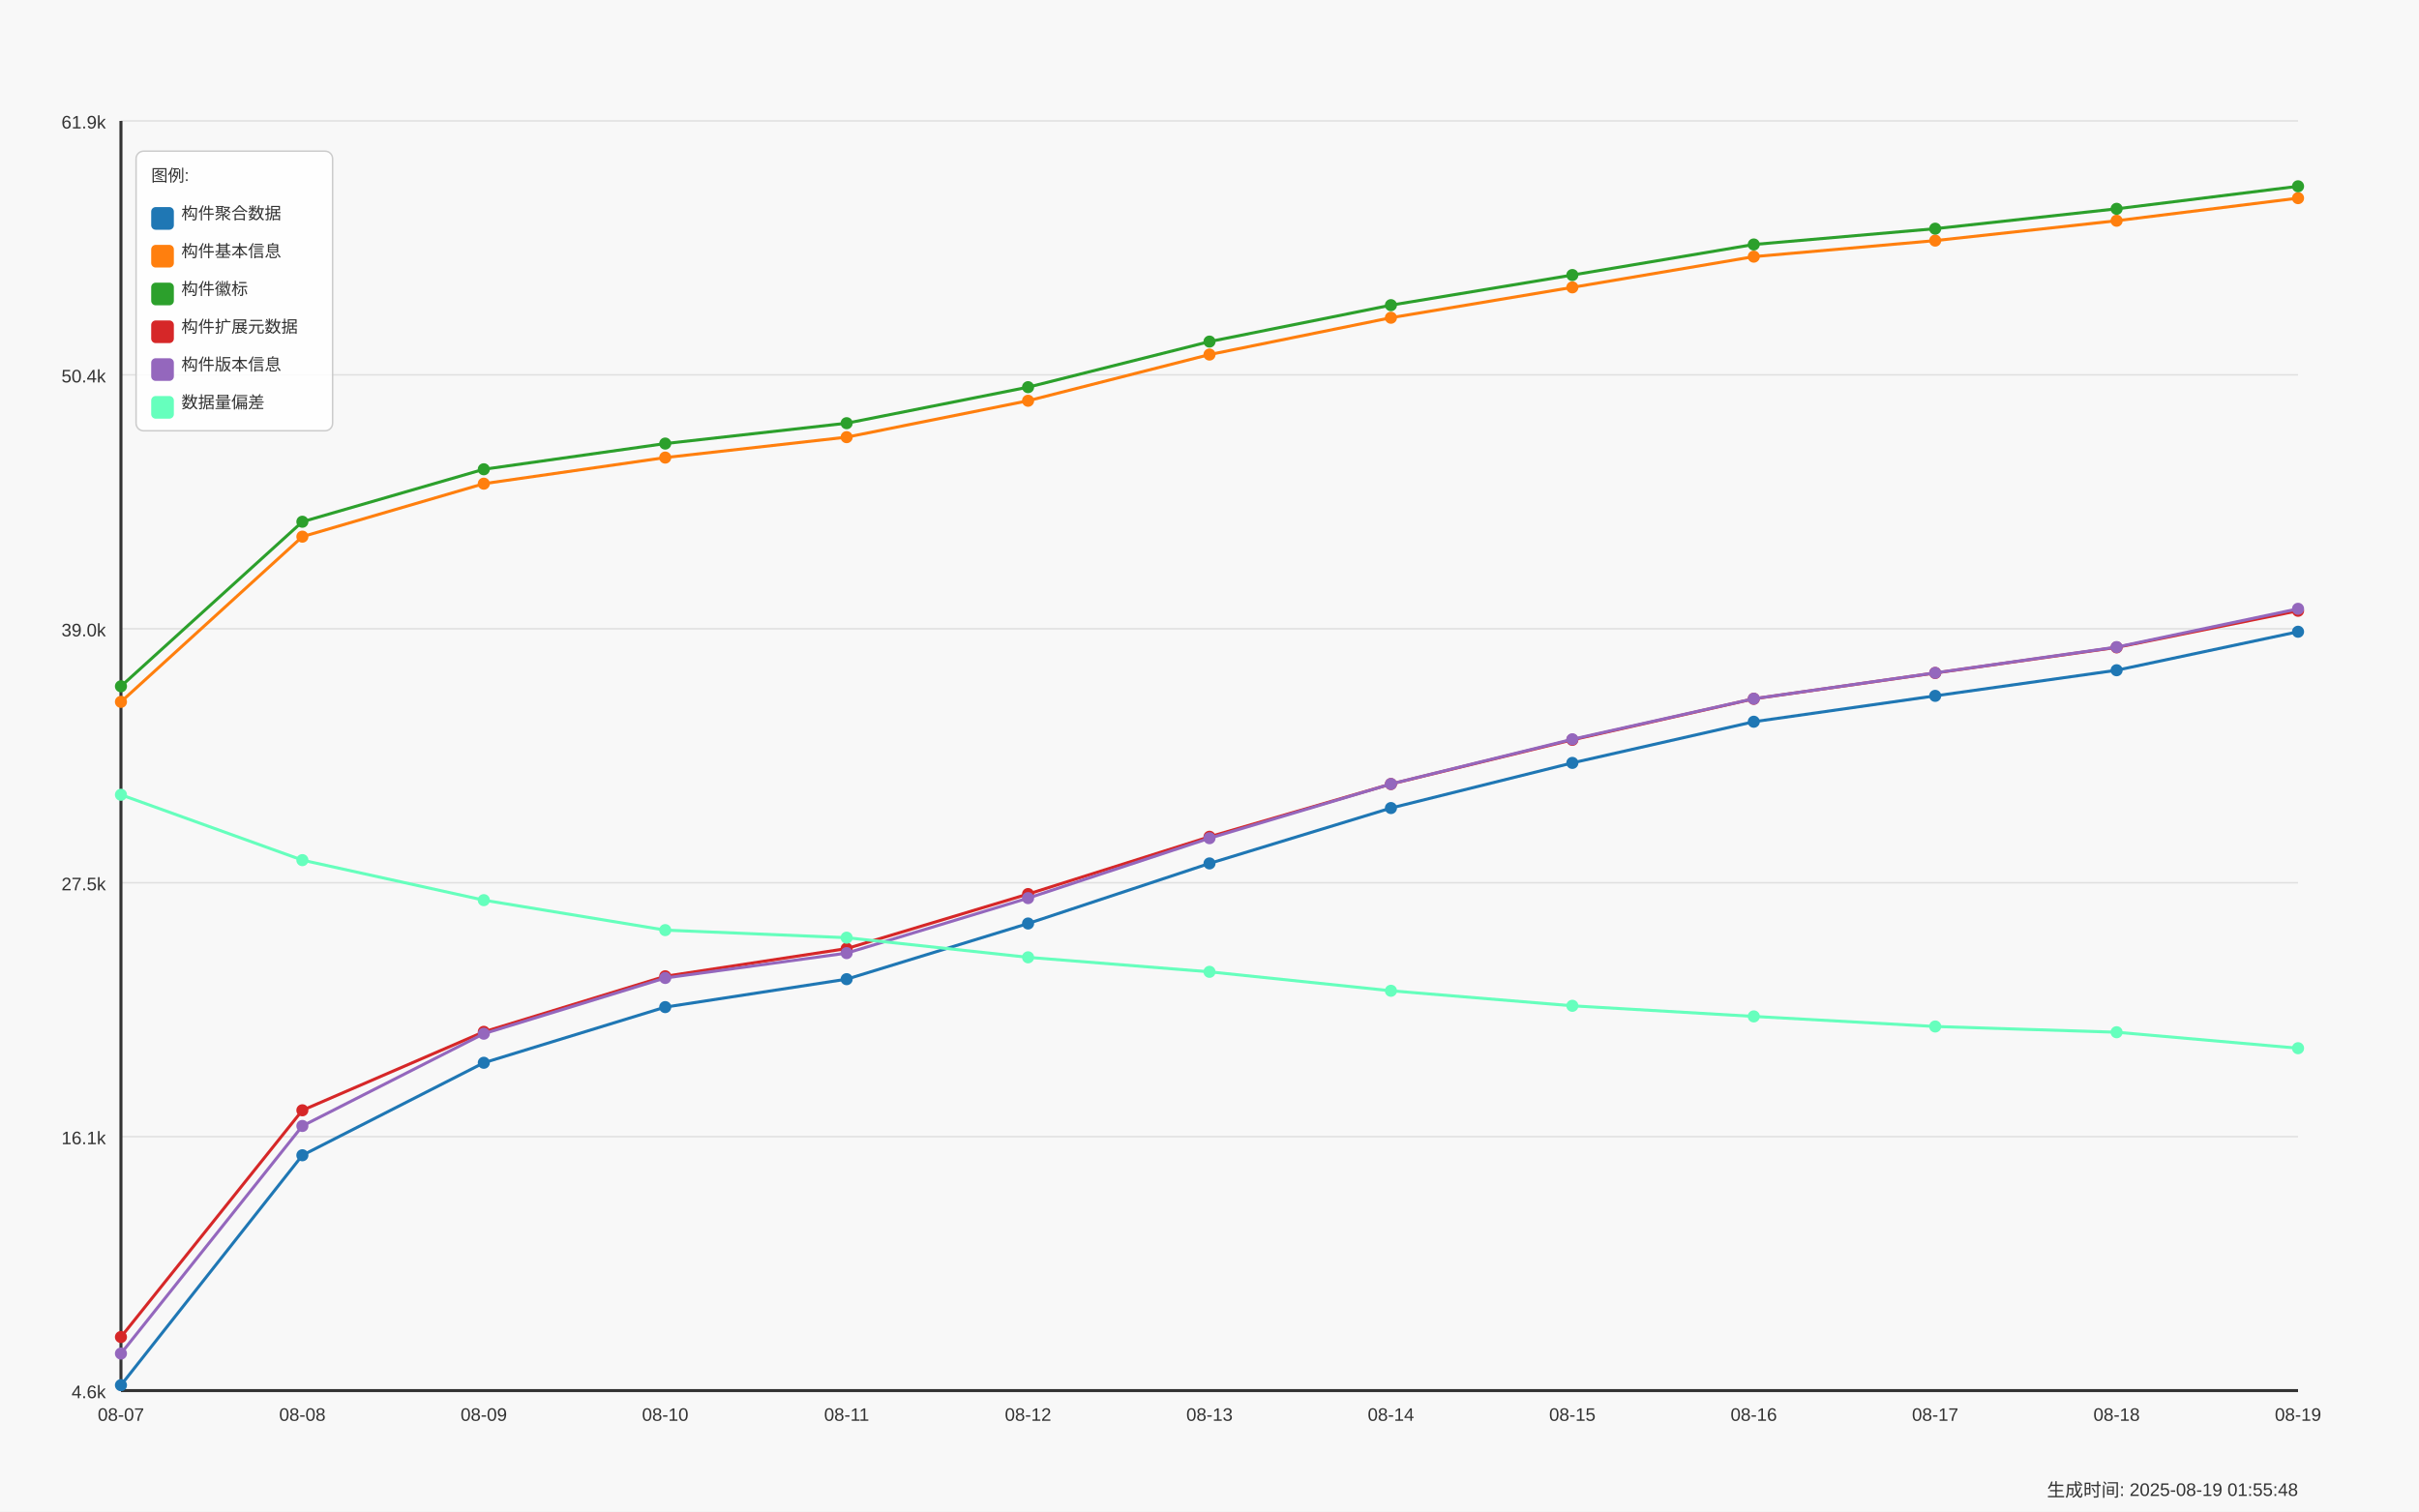
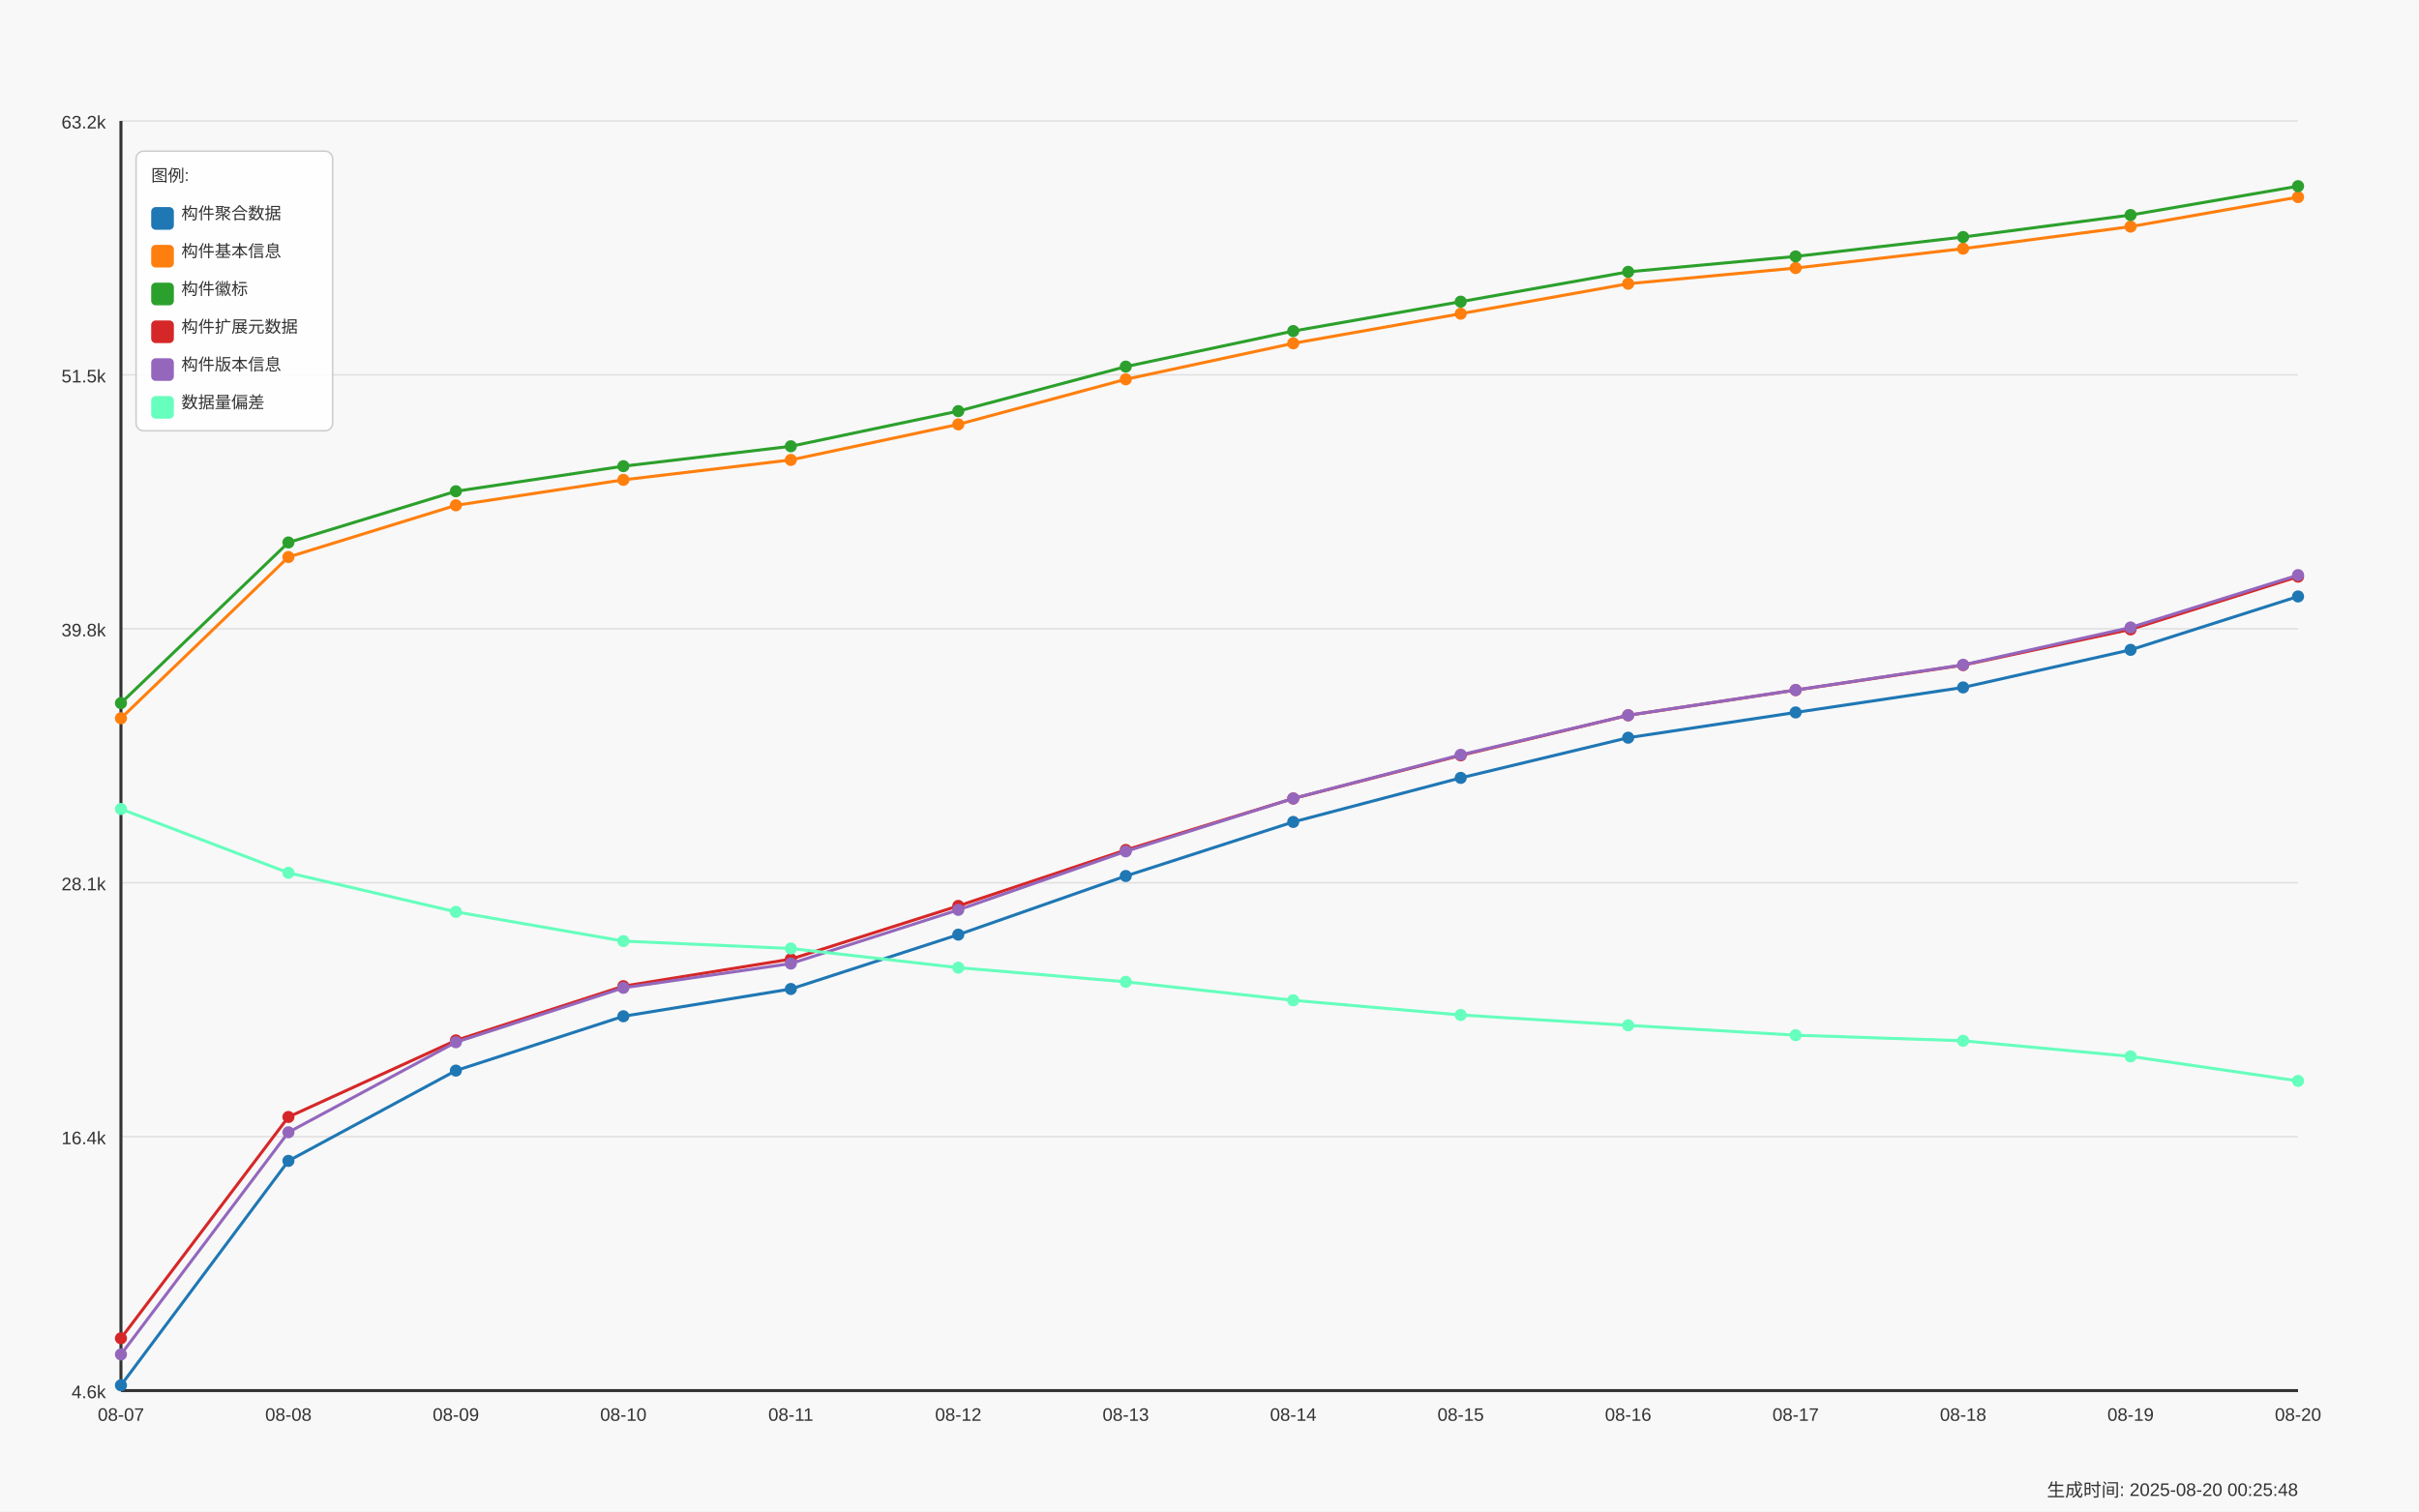
<svg xmlns="http://www.w3.org/2000/svg" width="1600" height="1000" viewBox="0 0 1600 1000">
  <style>
  text {
    font-family: Arial, sans-serif;
    font-size: 12px;
    fill: #333;
  }
  .axis-label { font-size: 14px; }
  .title { font-size: 18px; font-weight: bold; }
  .legend-item { font-size: 11px; }
  .legend-box { fill: white; fill-opacity: 0.85; stroke: #cccccc; stroke-width: 1; rx: 5; }
</style>
  <text x="800.0" y="30" text-anchor="middle" class="title">Daily Data Growth Trend</text>
  <text x="800.0" y="980" text-anchor="middle" class="axis-label">Date</text>
  <g transform="rotate(-90)">
    <text x="-500.0" y="20" text-anchor="middle" class="axis-label">Count</text>
  </g>
  <rect x="0" y="0" width="1600" height="1000" fill="#f8f8f8" />
  <line x1="80" y1="920.0" x2="1520" y2="920.0" stroke="#e0e0e0" stroke-width="1" />
  <text x="70" y="925.0" text-anchor="end">4.6k</text>
  <line x1="80" y1="752.0" x2="1520" y2="752.0" stroke="#e0e0e0" stroke-width="1" />
-   <text x="70" y="757.0" text-anchor="end">16.1k</text>
+   <text x="70" y="757.0" text-anchor="end">16.4k</text>
  <line x1="80" y1="584.0" x2="1520" y2="584.0" stroke="#e0e0e0" stroke-width="1" />
-   <text x="70" y="589.0" text-anchor="end">27.5k</text>
+   <text x="70" y="589.0" text-anchor="end">28.1k</text>
  <line x1="80" y1="416.0" x2="1520" y2="416.0" stroke="#e0e0e0" stroke-width="1" />
-   <text x="70" y="421.0" text-anchor="end">39.0k</text>
+   <text x="70" y="421.0" text-anchor="end">39.8k</text>
  <line x1="80" y1="248.0" x2="1520" y2="248.0" stroke="#e0e0e0" stroke-width="1" />
-   <text x="70" y="253.0" text-anchor="end">50.4k</text>
+   <text x="70" y="253.0" text-anchor="end">51.5k</text>
  <line x1="80" y1="80.0" x2="1520" y2="80.0" stroke="#e0e0e0" stroke-width="1" />
-   <text x="70" y="85.0" text-anchor="end">61.9k</text>
+   <text x="70" y="85.0" text-anchor="end">63.2k</text>
  <line x1="80" y1="80" x2="80" y2="920" stroke="#333333" stroke-width="2" />
  <line x1="80" y1="920" x2="1520" y2="920" stroke="#333333" stroke-width="2" />
-   <circle cx="80.0" cy="916.411" r="4" fill="#1f77b4" />
-   <circle cx="200.0" cy="764.304" r="4" fill="#1f77b4" />
-   <circle cx="320.0" cy="703.117" r="4" fill="#1f77b4" />
-   <circle cx="440.0" cy="666.291" r="4" fill="#1f77b4" />
-   <circle cx="560.0" cy="647.804" r="4" fill="#1f77b4" />
-   <circle cx="680.0" cy="610.978" r="4" fill="#1f77b4" />
-   <circle cx="800.0" cy="571.229" r="4" fill="#1f77b4" />
-   <circle cx="920.0" cy="534.593" r="4" fill="#1f77b4" />
-   <circle cx="1040.0" cy="504.727" r="4" fill="#1f77b4" />
-   <circle cx="1160.0" cy="477.489" r="4" fill="#1f77b4" />
-   <circle cx="1280.0" cy="460.368" r="4" fill="#1f77b4" />
-   <circle cx="1400.0" cy="443.423" r="4" fill="#1f77b4" />
-   <circle cx="1520.0" cy="417.947" r="4" fill="#1f77b4" />
-   <path d="M 80.0 916.411 L 200.0 764.304 L 320.0 703.117 L 440.0 666.291 L 560.0 647.804 L 680.0 610.978 L 800.0 571.229 L 920.0 534.593 L 1040.0 504.727 L 1160.0 477.489 L 1280.0 460.368 L 1400.0 443.423 L 1520.0 417.947" fill="none" stroke="#1f77b4" stroke-width="2" />
-   <circle cx="80.0" cy="464.332" r="4" fill="#ff7f0e" />
-   <circle cx="200.0" cy="355.042" r="4" fill="#ff7f0e" />
-   <circle cx="320.0" cy="319.993" r="4" fill="#ff7f0e" />
-   <circle cx="440.0" cy="302.725" r="4" fill="#ff7f0e" />
-   <circle cx="560.0" cy="289.216" r="4" fill="#ff7f0e" />
-   <circle cx="680.0" cy="265.135" r="4" fill="#ff7f0e" />
-   <circle cx="800.0" cy="234.578" r="4" fill="#ff7f0e" />
-   <circle cx="920.0" cy="210.203" r="4" fill="#ff7f0e" />
-   <circle cx="1040.0" cy="190.116" r="4" fill="#ff7f0e" />
-   <circle cx="1160.0" cy="169.794" r="4" fill="#ff7f0e" />
-   <circle cx="1280.0" cy="159.178" r="4" fill="#ff7f0e" />
-   <circle cx="1400.0" cy="146.036" r="4" fill="#ff7f0e" />
-   <circle cx="1520.0" cy="131.088" r="4" fill="#ff7f0e" />
-   <path d="M 80.0 464.332 L 200.0 355.042 L 320.0 319.993 L 440.0 302.725 L 560.0 289.216 L 680.0 265.135 L 800.0 234.578 L 920.0 210.203 L 1040.0 190.116 L 1160.0 169.794 L 1280.0 159.178 L 1400.0 146.036 L 1520.0 131.088" fill="none" stroke="#ff7f0e" stroke-width="2" />
-   <circle cx="80.0" cy="454.039" r="4" fill="#2ca02c" />
-   <circle cx="200.0" cy="345.175" r="4" fill="#2ca02c" />
-   <circle cx="320.0" cy="310.463" r="4" fill="#2ca02c" />
-   <circle cx="440.0" cy="293.459" r="4" fill="#2ca02c" />
-   <circle cx="560.0" cy="279.98" r="4" fill="#2ca02c" />
-   <circle cx="680.0" cy="256.148" r="4" fill="#2ca02c" />
-   <circle cx="800.0" cy="225.988" r="4" fill="#2ca02c" />
-   <circle cx="920.0" cy="201.892" r="4" fill="#2ca02c" />
-   <circle cx="1040.0" cy="181.967" r="4" fill="#2ca02c" />
-   <circle cx="1160.0" cy="161.747" r="4" fill="#2ca02c" />
-   <circle cx="1280.0" cy="151.293" r="4" fill="#2ca02c" />
-   <circle cx="1400.0" cy="138.151" r="4" fill="#2ca02c" />
-   <circle cx="1520.0" cy="123.247" r="4" fill="#2ca02c" />
-   <path d="M 80.0 454.039 L 200.0 345.175 L 320.0 310.463 L 440.0 293.459 L 560.0 279.98 L 680.0 256.148 L 800.0 225.988 L 920.0 201.892 L 1040.0 181.967 L 1160.0 161.747 L 1280.0 151.293 L 1400.0 138.151 L 1520.0 123.247" fill="none" stroke="#2ca02c" stroke-width="2" />
-   <circle cx="80.0" cy="884.548" r="4" fill="#d62728" />
-   <circle cx="200.0" cy="734.555" r="4" fill="#d62728" />
-   <circle cx="320.0" cy="682.648" r="4" fill="#d62728" />
-   <circle cx="440.0" cy="645.895" r="4" fill="#d62728" />
-   <circle cx="560.0" cy="627.57" r="4" fill="#d62728" />
-   <circle cx="680.0" cy="591.492" r="4" fill="#d62728" />
-   <circle cx="800.0" cy="553.594" r="4" fill="#d62728" />
-   <circle cx="920.0" cy="518.706" r="4" fill="#d62728" />
-   <circle cx="1040.0" cy="489.471" r="4" fill="#d62728" />
-   <circle cx="1160.0" cy="462.321" r="4" fill="#d62728" />
-   <circle cx="1280.0" cy="445.229" r="4" fill="#d62728" />
-   <circle cx="1400.0" cy="428.299" r="4" fill="#d62728" />
-   <circle cx="1520.0" cy="404.086" r="4" fill="#d62728" />
-   <path d="M 80.0 884.548 L 200.0 734.555 L 320.0 682.648 L 440.0 645.895 L 560.0 627.57 L 680.0 591.492 L 800.0 553.594 L 920.0 518.706 L 1040.0 489.471 L 1160.0 462.321 L 1280.0 445.229 L 1400.0 428.299 L 1520.0 404.086" fill="none" stroke="#d62728" stroke-width="2" />
-   <circle cx="80.0" cy="895.487" r="4" fill="#9467bd" />
-   <circle cx="200.0" cy="744.921" r="4" fill="#9467bd" />
-   <circle cx="320.0" cy="683.882" r="4" fill="#9467bd" />
-   <circle cx="440.0" cy="647.011" r="4" fill="#9467bd" />
-   <circle cx="560.0" cy="630.566" r="4" fill="#9467bd" />
-   <circle cx="680.0" cy="594.18" r="4" fill="#9467bd" />
-   <circle cx="800.0" cy="554.534" r="4" fill="#9467bd" />
-   <circle cx="920.0" cy="518.662" r="4" fill="#9467bd" />
-   <circle cx="1040.0" cy="489.104" r="4" fill="#9467bd" />
-   <circle cx="1160.0" cy="462.262" r="4" fill="#9467bd" />
-   <circle cx="1280.0" cy="445.156" r="4" fill="#9467bd" />
-   <circle cx="1400.0" cy="428.108" r="4" fill="#9467bd" />
-   <circle cx="1520.0" cy="402.779" r="4" fill="#9467bd" />
-   <path d="M 80.0 895.487 L 200.0 744.921 L 320.0 683.882 L 440.0 647.011 L 560.0 630.566 L 680.0 594.18 L 800.0 554.534 L 920.0 518.662 L 1040.0 489.104 L 1160.0 462.262 L 1280.0 445.156 L 1400.0 428.108 L 1520.0 402.779" fill="none" stroke="#9467bd" stroke-width="2" />
-   <circle cx="80.0" cy="525.813" r="4" fill="#66ffbd" />
-   <circle cx="200.0" cy="569.056" r="4" fill="#66ffbd" />
-   <circle cx="320.0" cy="595.53" r="4" fill="#66ffbd" />
-   <circle cx="440.0" cy="615.353" r="4" fill="#66ffbd" />
-   <circle cx="560.0" cy="620.36" r="4" fill="#66ffbd" />
-   <circle cx="680.0" cy="633.355" r="4" fill="#66ffbd" />
-   <circle cx="800.0" cy="642.944" r="4" fill="#66ffbd" />
-   <circle cx="920.0" cy="655.484" r="4" fill="#66ffbd" />
-   <circle cx="1040.0" cy="665.424" r="4" fill="#66ffbd" />
-   <circle cx="1160.0" cy="672.443" r="4" fill="#66ffbd" />
-   <circle cx="1280.0" cy="679.11" r="4" fill="#66ffbd" />
-   <circle cx="1400.0" cy="682.913" r="4" fill="#66ffbd" />
-   <circle cx="1520.0" cy="693.485" r="4" fill="#66ffbd" />
-   <path d="M 80.0 525.813 L 200.0 569.056 L 320.0 595.53 L 440.0 615.353 L 560.0 620.36 L 680.0 633.355 L 800.0 642.944 L 920.0 655.484 L 1040.0 665.424 L 1160.0 672.443 L 1280.0 679.11 L 1400.0 682.913 L 1520.0 693.485" fill="none" stroke="#66ffbd" stroke-width="2" />
+   <circle cx="80.0" cy="916.497" r="4" fill="#1f77b4" />
+   <circle cx="190.769" cy="768.019" r="4" fill="#1f77b4" />
+   <circle cx="301.538" cy="708.293" r="4" fill="#1f77b4" />
+   <circle cx="412.308" cy="672.345" r="4" fill="#1f77b4" />
+   <circle cx="523.077" cy="654.3" r="4" fill="#1f77b4" />
+   <circle cx="633.846" cy="618.352" r="4" fill="#1f77b4" />
+   <circle cx="744.615" cy="579.552" r="4" fill="#1f77b4" />
+   <circle cx="855.385" cy="543.791" r="4" fill="#1f77b4" />
+   <circle cx="966.154" cy="514.637" r="4" fill="#1f77b4" />
+   <circle cx="1076.923" cy="488.049" r="4" fill="#1f77b4" />
+   <circle cx="1187.692" cy="471.337" r="4" fill="#1f77b4" />
+   <circle cx="1298.462" cy="454.796" r="4" fill="#1f77b4" />
+   <circle cx="1409.231" cy="429.928" r="4" fill="#1f77b4" />
+   <circle cx="1520.0" cy="394.611" r="4" fill="#1f77b4" />
+   <path d="M 80.0 916.497 L 190.769 768.019 L 301.538 708.293 L 412.308 672.345 L 523.077 654.3 L 633.846 618.352 L 744.615 579.552 L 855.385 543.791 L 966.154 514.637 L 1076.923 488.049 L 1187.692 471.337 L 1298.462 454.796 L 1409.231 429.928 L 1520.0 394.611" fill="none" stroke="#1f77b4" stroke-width="2" />
+   <circle cx="80.0" cy="475.207" r="4" fill="#ff7f0e" />
+   <circle cx="190.769" cy="368.525" r="4" fill="#ff7f0e" />
+   <circle cx="301.538" cy="334.312" r="4" fill="#ff7f0e" />
+   <circle cx="412.308" cy="317.456" r="4" fill="#ff7f0e" />
+   <circle cx="523.077" cy="304.269" r="4" fill="#ff7f0e" />
+   <circle cx="633.846" cy="280.763" r="4" fill="#ff7f0e" />
+   <circle cx="744.615" cy="250.935" r="4" fill="#ff7f0e" />
+   <circle cx="855.385" cy="227.142" r="4" fill="#ff7f0e" />
+   <circle cx="966.154" cy="207.535" r="4" fill="#ff7f0e" />
+   <circle cx="1076.923" cy="187.697" r="4" fill="#ff7f0e" />
+   <circle cx="1187.692" cy="177.335" r="4" fill="#ff7f0e" />
+   <circle cx="1298.462" cy="164.506" r="4" fill="#ff7f0e" />
+   <circle cx="1409.231" cy="149.915" r="4" fill="#ff7f0e" />
+   <circle cx="1520.0" cy="130.393" r="4" fill="#ff7f0e" />
+   <path d="M 80.0 475.207 L 190.769 368.525 L 301.538 334.312 L 412.308 317.456 L 523.077 304.269 L 633.846 280.763 L 744.615 250.935 L 855.385 227.142 L 966.154 207.535 L 1076.923 187.697 L 1187.692 177.335 L 1298.462 164.506 L 1409.231 149.915 L 1520.0 130.393" fill="none" stroke="#ff7f0e" stroke-width="2" />
+   <circle cx="80.0" cy="465.159" r="4" fill="#2ca02c" />
+   <circle cx="190.769" cy="358.893" r="4" fill="#2ca02c" />
+   <circle cx="301.538" cy="325.009" r="4" fill="#2ca02c" />
+   <circle cx="412.308" cy="308.412" r="4" fill="#2ca02c" />
+   <circle cx="523.077" cy="295.254" r="4" fill="#2ca02c" />
+   <circle cx="633.846" cy="271.991" r="4" fill="#2ca02c" />
+   <circle cx="744.615" cy="242.551" r="4" fill="#2ca02c" />
+   <circle cx="855.385" cy="219.03" r="4" fill="#2ca02c" />
+   <circle cx="966.154" cy="199.58" r="4" fill="#2ca02c" />
+   <circle cx="1076.923" cy="179.843" r="4" fill="#2ca02c" />
+   <circle cx="1187.692" cy="169.638" r="4" fill="#2ca02c" />
+   <circle cx="1298.462" cy="156.809" r="4" fill="#2ca02c" />
+   <circle cx="1409.231" cy="142.261" r="4" fill="#2ca02c" />
+   <circle cx="1520.0" cy="123.169" r="4" fill="#2ca02c" />
+   <path d="M 80.0 465.159 L 190.769 358.893 L 301.538 325.009 L 412.308 308.412 L 523.077 295.254 L 633.846 271.991 L 744.615 242.551 L 855.385 219.03 L 966.154 199.58 L 1076.923 179.843 L 1187.692 169.638 L 1298.462 156.809 L 1409.231 142.261 L 1520.0 123.169" fill="none" stroke="#2ca02c" stroke-width="2" />
+   <circle cx="80.0" cy="885.394" r="4" fill="#d62728" />
+   <circle cx="190.769" cy="738.98" r="4" fill="#d62728" />
+   <circle cx="301.538" cy="688.313" r="4" fill="#d62728" />
+   <circle cx="412.308" cy="652.437" r="4" fill="#d62728" />
+   <circle cx="523.077" cy="634.549" r="4" fill="#d62728" />
+   <circle cx="633.846" cy="599.332" r="4" fill="#d62728" />
+   <circle cx="744.615" cy="562.338" r="4" fill="#d62728" />
+   <circle cx="855.385" cy="528.283" r="4" fill="#d62728" />
+   <circle cx="966.154" cy="499.745" r="4" fill="#d62728" />
+   <circle cx="1076.923" cy="473.243" r="4" fill="#d62728" />
+   <circle cx="1187.692" cy="456.559" r="4" fill="#d62728" />
+   <circle cx="1298.462" cy="440.033" r="4" fill="#d62728" />
+   <circle cx="1409.231" cy="416.398" r="4" fill="#d62728" />
+   <circle cx="1520.0" cy="381.496" r="4" fill="#d62728" />
+   <path d="M 80.0 885.394 L 190.769 738.98 L 301.538 688.313 L 412.308 652.437 L 523.077 634.549 L 633.846 599.332 L 744.615 562.338 L 855.385 528.283 L 966.154 499.745 L 1076.923 473.243 L 1187.692 456.559 L 1298.462 440.033 L 1409.231 416.398 L 1520.0 381.496" fill="none" stroke="#d62728" stroke-width="2" />
+   <circle cx="80.0" cy="896.072" r="4" fill="#9467bd" />
+   <circle cx="190.769" cy="749.1" r="4" fill="#9467bd" />
+   <circle cx="301.538" cy="689.517" r="4" fill="#9467bd" />
+   <circle cx="412.308" cy="653.526" r="4" fill="#9467bd" />
+   <circle cx="523.077" cy="637.473" r="4" fill="#9467bd" />
+   <circle cx="633.846" cy="601.955" r="4" fill="#9467bd" />
+   <circle cx="744.615" cy="563.256" r="4" fill="#9467bd" />
+   <circle cx="855.385" cy="528.24" r="4" fill="#9467bd" />
+   <circle cx="966.154" cy="499.387" r="4" fill="#9467bd" />
+   <circle cx="1076.923" cy="473.186" r="4" fill="#9467bd" />
+   <circle cx="1187.692" cy="456.488" r="4" fill="#9467bd" />
+   <circle cx="1298.462" cy="439.847" r="4" fill="#9467bd" />
+   <circle cx="1409.231" cy="415.122" r="4" fill="#9467bd" />
+   <circle cx="1520.0" cy="380.479" r="4" fill="#9467bd" />
+   <path d="M 80.0 896.072 L 190.769 749.1 L 301.538 689.517 L 412.308 653.526 L 523.077 637.473 L 633.846 601.955 L 744.615 563.256 L 855.385 528.24 L 966.154 499.387 L 1076.923 473.186 L 1187.692 456.488 L 1298.462 439.847 L 1409.231 415.122 L 1520.0 380.479" fill="none" stroke="#9467bd" stroke-width="2" />
+   <circle cx="80.0" cy="535.22" r="4" fill="#66ffbd" />
+   <circle cx="190.769" cy="577.431" r="4" fill="#66ffbd" />
+   <circle cx="301.538" cy="603.274" r="4" fill="#66ffbd" />
+   <circle cx="412.308" cy="622.624" r="4" fill="#66ffbd" />
+   <circle cx="523.077" cy="627.511" r="4" fill="#66ffbd" />
+   <circle cx="633.846" cy="640.196" r="4" fill="#66ffbd" />
+   <circle cx="744.615" cy="649.556" r="4" fill="#66ffbd" />
+   <circle cx="855.385" cy="661.796" r="4" fill="#66ffbd" />
+   <circle cx="966.154" cy="671.5" r="4" fill="#66ffbd" />
+   <circle cx="1076.923" cy="678.351" r="4" fill="#66ffbd" />
+   <circle cx="1187.692" cy="684.858" r="4" fill="#66ffbd" />
+   <circle cx="1298.462" cy="688.571" r="4" fill="#66ffbd" />
+   <circle cx="1409.231" cy="698.891" r="4" fill="#66ffbd" />
+   <circle cx="1520.0" cy="715.116" r="4" fill="#66ffbd" />
+   <path d="M 80.0 535.22 L 190.769 577.431 L 301.538 603.274 L 412.308 622.624 L 523.077 627.511 L 633.846 640.196 L 744.615 649.556 L 855.385 661.796 L 966.154 671.5 L 1076.923 678.351 L 1187.692 684.858 L 1298.462 688.571 L 1409.231 698.891 L 1520.0 715.116" fill="none" stroke="#66ffbd" stroke-width="2" />
  <text x="80.0" y="940" text-anchor="middle">08-07</text>
-   <text x="200.0" y="940" text-anchor="middle">08-08</text>
-   <text x="320.0" y="940" text-anchor="middle">08-09</text>
-   <text x="440.0" y="940" text-anchor="middle">08-10</text>
-   <text x="560.0" y="940" text-anchor="middle">08-11</text>
-   <text x="680.0" y="940" text-anchor="middle">08-12</text>
-   <text x="800.0" y="940" text-anchor="middle">08-13</text>
-   <text x="920.0" y="940" text-anchor="middle">08-14</text>
-   <text x="1040.0" y="940" text-anchor="middle">08-15</text>
-   <text x="1160.0" y="940" text-anchor="middle">08-16</text>
-   <text x="1280.0" y="940" text-anchor="middle">08-17</text>
-   <text x="1400.0" y="940" text-anchor="middle">08-18</text>
-   <text x="1520.0" y="940" text-anchor="middle">08-19</text>
+   <text x="190.769" y="940" text-anchor="middle">08-08</text>
+   <text x="301.538" y="940" text-anchor="middle">08-09</text>
+   <text x="412.308" y="940" text-anchor="middle">08-10</text>
+   <text x="523.077" y="940" text-anchor="middle">08-11</text>
+   <text x="633.846" y="940" text-anchor="middle">08-12</text>
+   <text x="744.615" y="940" text-anchor="middle">08-13</text>
+   <text x="855.385" y="940" text-anchor="middle">08-14</text>
+   <text x="966.154" y="940" text-anchor="middle">08-15</text>
+   <text x="1076.923" y="940" text-anchor="middle">08-16</text>
+   <text x="1187.692" y="940" text-anchor="middle">08-17</text>
+   <text x="1298.462" y="940" text-anchor="middle">08-18</text>
+   <text x="1409.231" y="940" text-anchor="middle">08-19</text>
+   <text x="1520.0" y="940" text-anchor="middle">08-20</text>
  <rect x="90" y="100" width="130" height="185" class="legend-box" />
  <text x="100" y="120" class="legend-item">图例:</text>
  <rect x="100" y="137" width="15" height="15" fill="#1f77b4" rx="3" />
  <text x="120" y="145" class="legend-item">构件聚合数据</text>
  <rect x="100" y="162" width="15" height="15" fill="#ff7f0e" rx="3" />
  <text x="120" y="170" class="legend-item">构件基本信息</text>
  <rect x="100" y="187" width="15" height="15" fill="#2ca02c" rx="3" />
  <text x="120" y="195" class="legend-item">构件徽标</text>
  <rect x="100" y="212" width="15" height="15" fill="#d62728" rx="3" />
  <text x="120" y="220" class="legend-item">构件扩展元数据</text>
  <rect x="100" y="237" width="15" height="15" fill="#9467bd" rx="3" />
  <text x="120" y="245" class="legend-item">构件版本信息</text>
  <rect x="100" y="262" width="15" height="15" fill="#66ffbd" rx="3" />
  <text x="120" y="270" class="legend-item">数据量偏差</text>
-   <text x="1520" y="990" text-anchor="end" font-size="10" fill="#666">生成时间: 2025-08-19 01:55:48</text>
+   <text x="1520" y="990" text-anchor="end" font-size="10" fill="#666">生成时间: 2025-08-20 00:25:48</text>
</svg>
